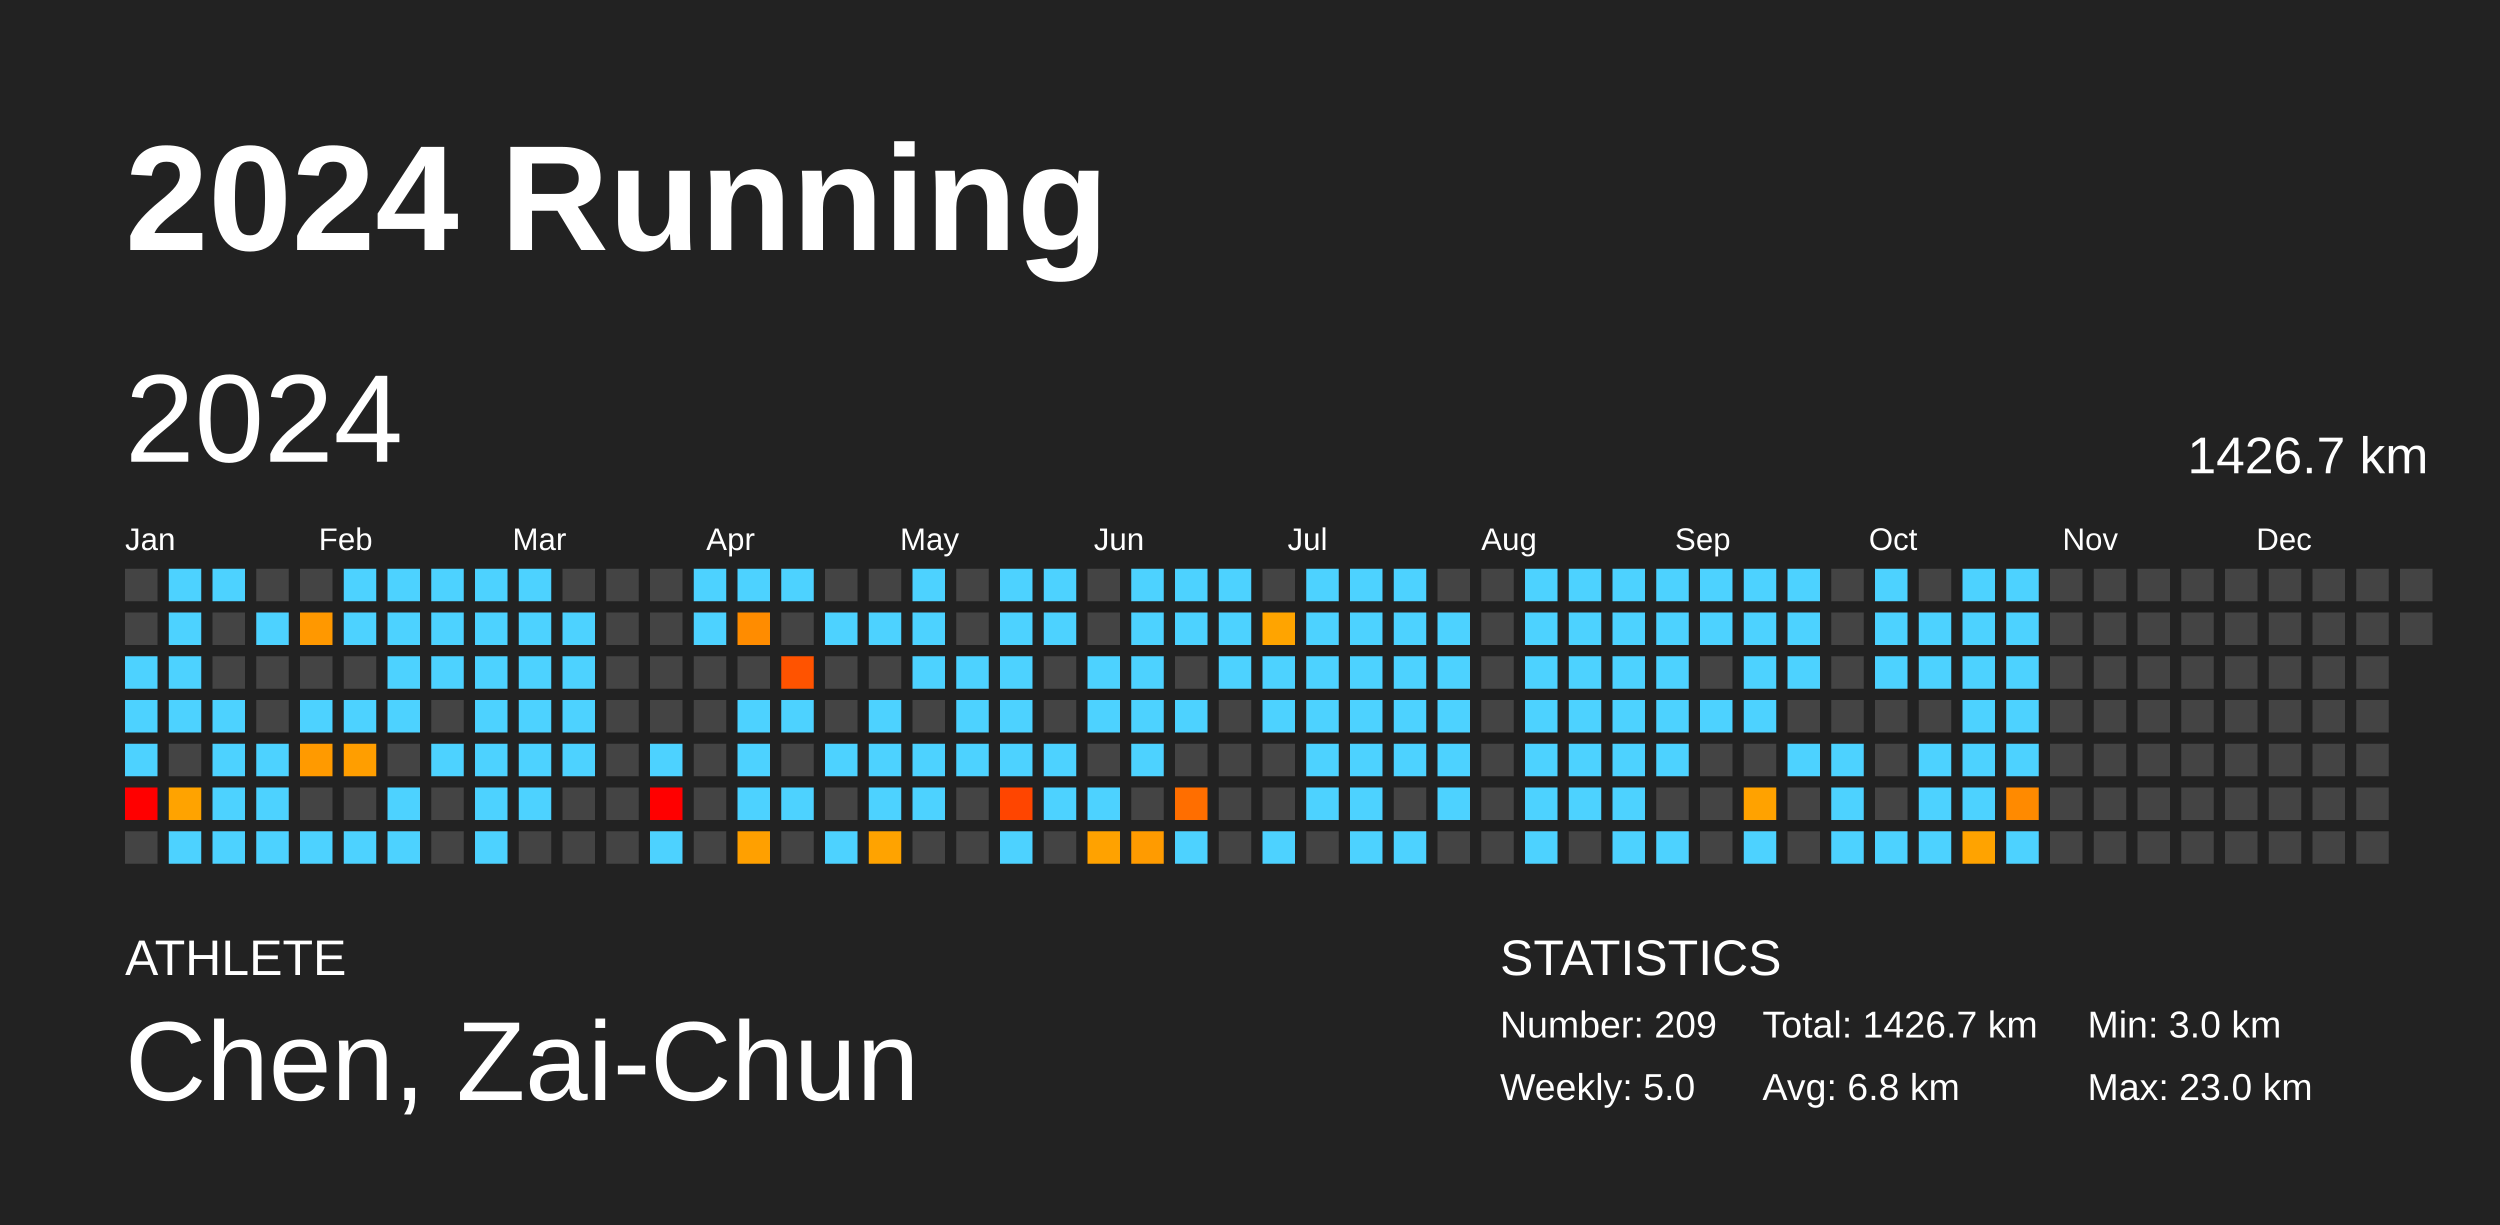
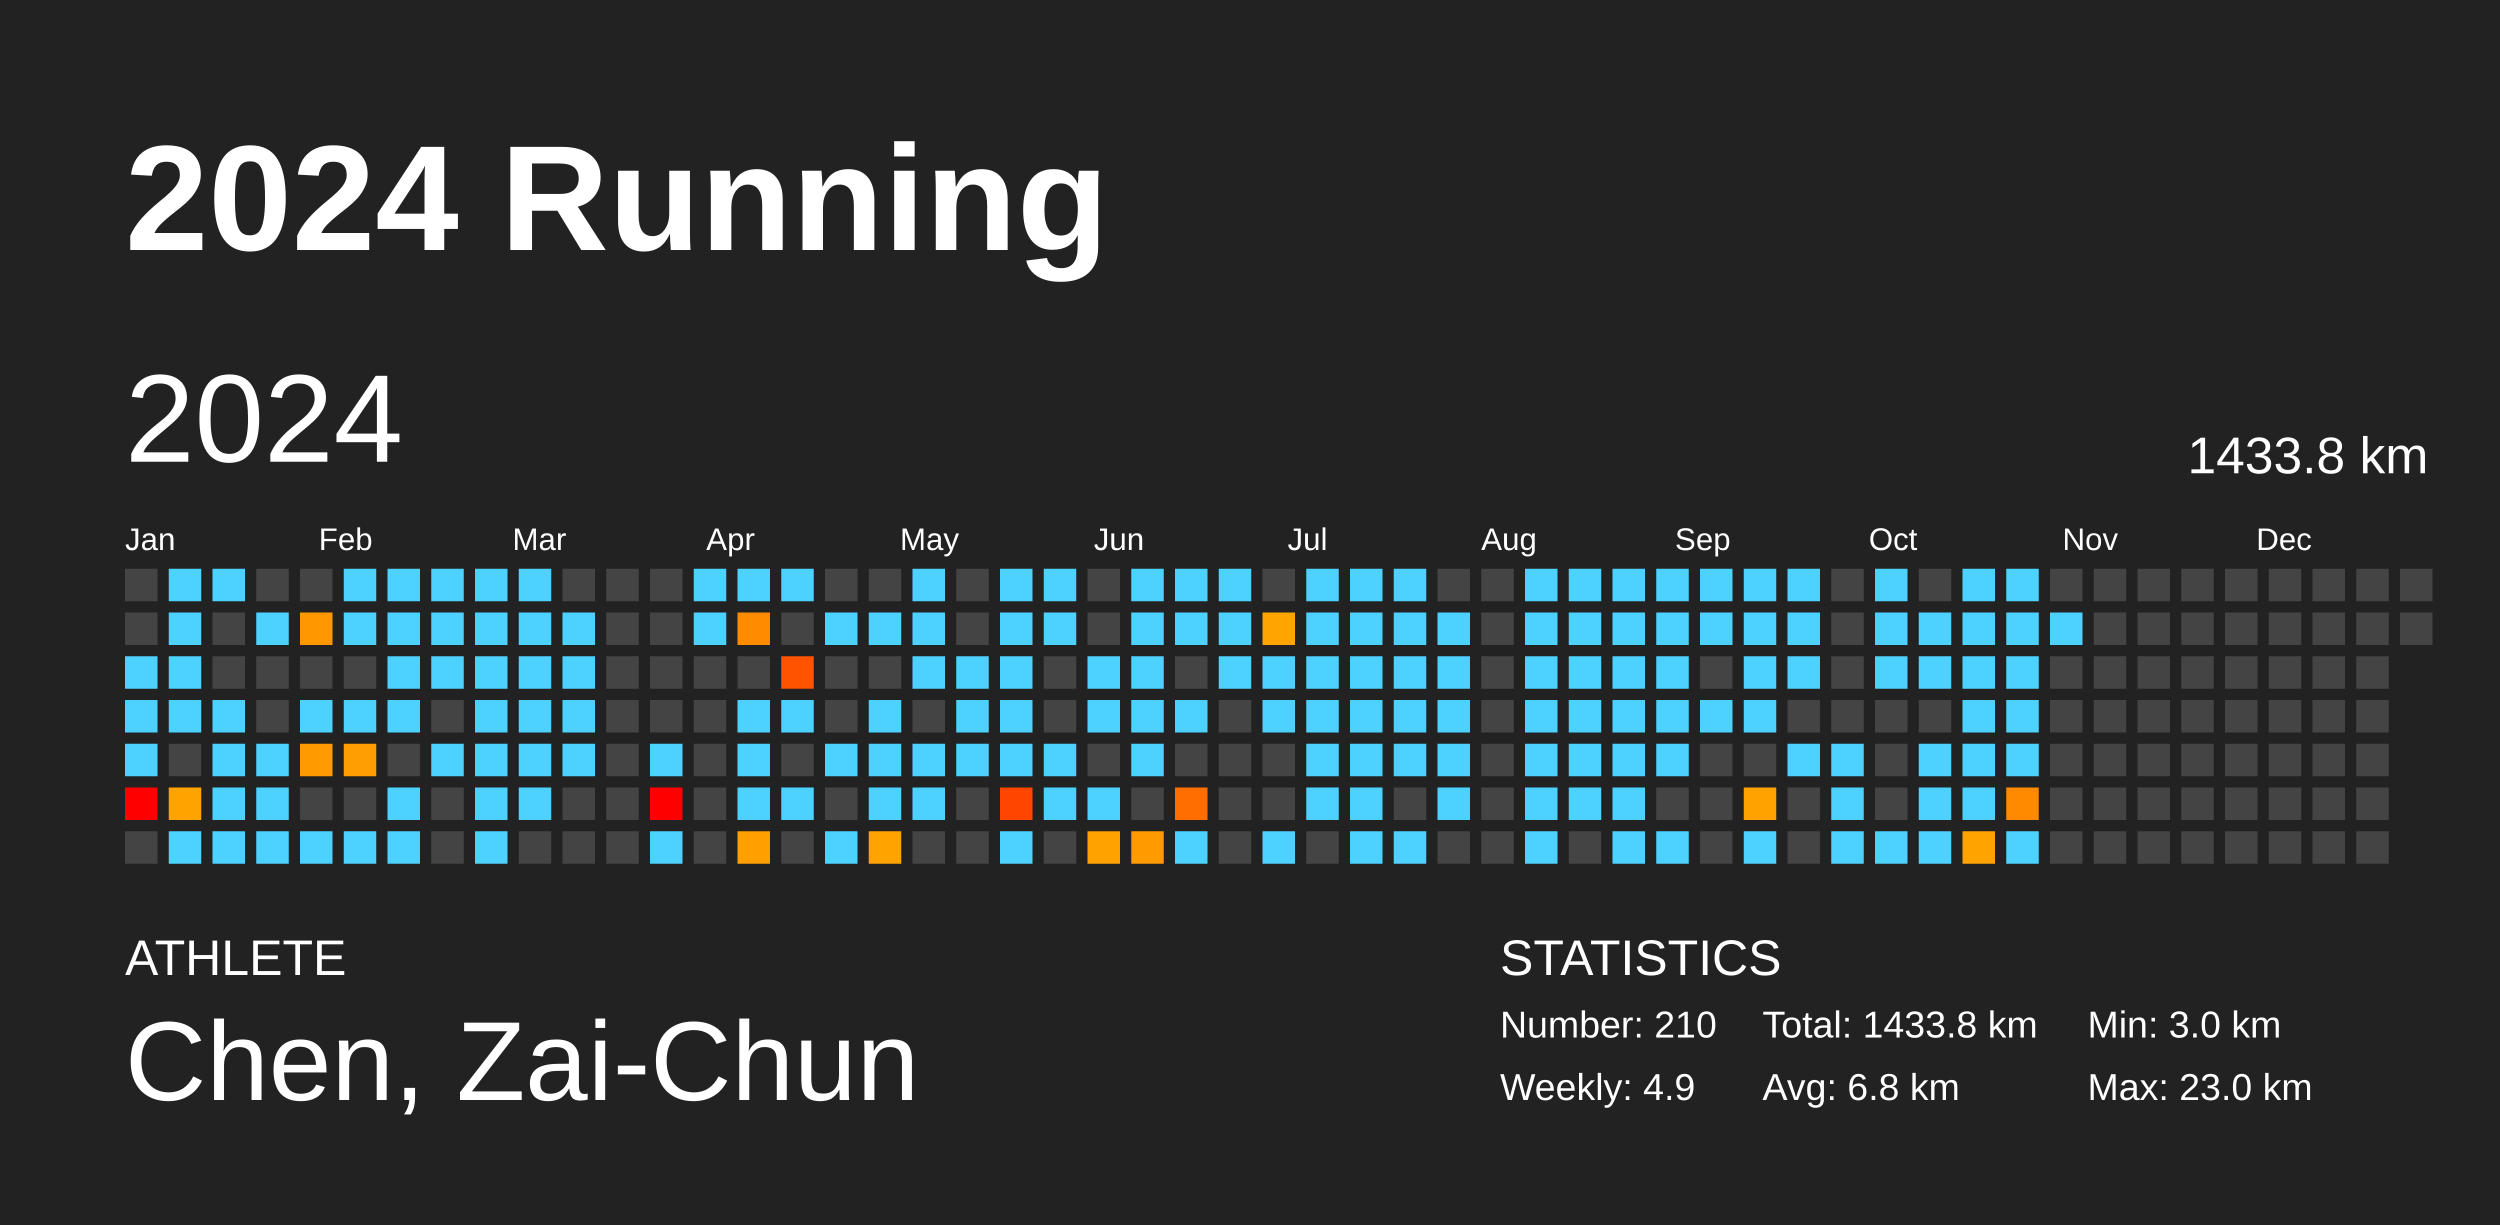
<svg xmlns="http://www.w3.org/2000/svg" baseProfile="full" height="98mm" version="1.1" viewBox="0,0,200,98" width="200mm">
  <defs />
  <rect fill="#222222" height="98" width="200" x="0" y="0" />
  <text fill="#FFFFFF" style="font-size:12px; font-family:Arial; font-weight:bold;" x="10" y="20">2024 Running</text>
  <text fill="#FFFFFF" style="font-size:4px; font-family:Arial" x="10" y="78">ATHLETE</text>
  <text fill="#FFFFFF" style="font-size:9px; font-family:Arial" x="10" y="88">Chen, Zai-Chun</text>
  <text fill="#FFFFFF" style="font-size:4px; font-family:Arial" x="120" y="78">STATISTICS</text>
-   <text fill="#FFFFFF" style="font-size:3px; font-family:Arial" x="120" y="83">Number: 209</text>
-   <text fill="#FFFFFF" style="font-size:3px; font-family:Arial" x="120" y="88">Weekly: 5.0</text>
-   <text fill="#FFFFFF" style="font-size:3px; font-family:Arial" x="141" y="83">Total: 1426.7 km</text>
+   <text fill="#FFFFFF" style="font-size:3px; font-family:Arial" x="120" y="83">Number: 210</text>
+   <text fill="#FFFFFF" style="font-size:3px; font-family:Arial" x="120" y="88">Weekly: 4.9</text>
+   <text fill="#FFFFFF" style="font-size:3px; font-family:Arial" x="141" y="83">Total: 1433.8 km</text>
  <text fill="#FFFFFF" style="font-size:3px; font-family:Arial" x="141" y="88">Avg: 6.8 km</text>
  <text fill="#FFFFFF" style="font-size:3px; font-family:Arial" x="167" y="83">Min: 3.0 km</text>
  <text fill="#FFFFFF" style="font-size:3px; font-family:Arial" x="167" y="88">Max: 23.0 km</text>
  <text dominant-baseline="hanging" fill="#FFFFFF" style="font-size:10.0px; font-family:Arial;" x="10" y="30">2024</text>
-   <text dominant-baseline="hanging" fill="#FFFFFF" style="font-size:4.125px; font-family:Arial;" x="175" y="35">1426.7 km</text>
+   <text dominant-baseline="hanging" fill="#FFFFFF" style="font-size:4.125px; font-family:Arial;" x="175" y="35">1433.8 km</text>
  <text fill="#FFFFFF" style="font-size:2.5px; font-family:Arial" x="10.0" y="44">Jan</text>
  <text fill="#FFFFFF" style="font-size:2.5px; font-family:Arial" x="25.5" y="44">Feb</text>
  <text fill="#FFFFFF" style="font-size:2.5px; font-family:Arial" x="41.0" y="44">Mar</text>
  <text fill="#FFFFFF" style="font-size:2.5px; font-family:Arial" x="56.5" y="44">Apr</text>
  <text fill="#FFFFFF" style="font-size:2.5px; font-family:Arial" x="72.0" y="44">May</text>
  <text fill="#FFFFFF" style="font-size:2.5px; font-family:Arial" x="87.5" y="44">Jun</text>
  <text fill="#FFFFFF" style="font-size:2.5px; font-family:Arial" x="103.0" y="44">Jul</text>
  <text fill="#FFFFFF" style="font-size:2.5px; font-family:Arial" x="118.5" y="44">Aug</text>
  <text fill="#FFFFFF" style="font-size:2.5px; font-family:Arial" x="134.0" y="44">Sep</text>
  <text fill="#FFFFFF" style="font-size:2.5px; font-family:Arial" x="149.5" y="44">Oct</text>
  <text fill="#FFFFFF" style="font-size:2.5px; font-family:Arial" x="165.0" y="44">Nov</text>
  <text fill="#FFFFFF" style="font-size:2.5px; font-family:Arial" x="180.5" y="44">Dec</text>
  <rect fill="#444444" height="2.6" width="2.6" x="10.0" y="45.5" />
  <rect fill="#444444" height="2.6" width="2.6" x="10.0" y="49.0" />
  <rect fill="#4dd2ff" height="2.6" width="2.6" x="10.0" y="52.5" />
  <rect fill="#4dd2ff" height="2.6" width="2.6" x="10.0" y="56.0" />
  <rect fill="#4dd2ff" height="2.6" width="2.6" x="10.0" y="59.5" />
  <rect fill="red" height="2.6" width="2.6" x="10.0" y="63.0" />
  <rect fill="#444444" height="2.6" width="2.6" x="10.0" y="66.5" />
  <rect fill="#4dd2ff" height="2.6" width="2.6" x="13.5" y="45.5" />
  <rect fill="#4dd2ff" height="2.6" width="2.6" x="13.5" y="49.0" />
  <rect fill="#4dd2ff" height="2.6" width="2.6" x="13.5" y="52.5" />
  <rect fill="#4dd2ff" height="2.6" width="2.6" x="13.5" y="56.0" />
  <rect fill="#444444" height="2.6" width="2.6" x="13.5" y="59.5" />
  <rect fill="#ffa300" height="2.6" width="2.6" x="13.5" y="63.0" />
  <rect fill="#4dd2ff" height="2.6" width="2.6" x="13.5" y="66.5" />
  <rect fill="#4dd2ff" height="2.6" width="2.6" x="17.0" y="45.5" />
  <rect fill="#444444" height="2.6" width="2.6" x="17.0" y="49.0" />
  <rect fill="#444444" height="2.6" width="2.6" x="17.0" y="52.5" />
  <rect fill="#4dd2ff" height="2.6" width="2.6" x="17.0" y="56.0" />
  <rect fill="#4dd2ff" height="2.6" width="2.6" x="17.0" y="59.5" />
  <rect fill="#4dd2ff" height="2.6" width="2.6" x="17.0" y="63.0" />
  <rect fill="#4dd2ff" height="2.6" width="2.6" x="17.0" y="66.5" />
  <rect fill="#444444" height="2.6" width="2.6" x="20.5" y="45.5" />
  <rect fill="#4dd2ff" height="2.6" width="2.6" x="20.5" y="49.0" />
  <rect fill="#444444" height="2.6" width="2.6" x="20.5" y="52.5" />
  <rect fill="#444444" height="2.6" width="2.6" x="20.5" y="56.0" />
  <rect fill="#4dd2ff" height="2.6" width="2.6" x="20.5" y="59.5" />
  <rect fill="#4dd2ff" height="2.6" width="2.6" x="20.5" y="63.0" />
  <rect fill="#4dd2ff" height="2.6" width="2.6" x="20.5" y="66.5" />
  <rect fill="#444444" height="2.6" width="2.6" x="24.0" y="45.5" />
  <rect fill="#ff9800" height="2.6" width="2.6" x="24.0" y="49.0" />
  <rect fill="#444444" height="2.6" width="2.6" x="24.0" y="52.5" />
  <rect fill="#4dd2ff" height="2.6" width="2.6" x="24.0" y="56.0" />
  <rect fill="#ff9a00" height="2.6" width="2.6" x="24.0" y="59.5" />
  <rect fill="#444444" height="2.6" width="2.6" x="24.0" y="63.0" />
  <rect fill="#4dd2ff" height="2.6" width="2.6" x="24.0" y="66.5" />
  <rect fill="#4dd2ff" height="2.6" width="2.6" x="27.5" y="45.5" />
  <rect fill="#4dd2ff" height="2.6" width="2.6" x="27.5" y="49.0" />
  <rect fill="#444444" height="2.6" width="2.6" x="27.5" y="52.5" />
  <rect fill="#4dd2ff" height="2.6" width="2.6" x="27.5" y="56.0" />
  <rect fill="#ff9e00" height="2.6" width="2.6" x="27.5" y="59.5" />
  <rect fill="#444444" height="2.6" width="2.6" x="27.5" y="63.0" />
  <rect fill="#4dd2ff" height="2.6" width="2.6" x="27.5" y="66.5" />
  <rect fill="#4dd2ff" height="2.6" width="2.6" x="31.0" y="45.5" />
  <rect fill="#4dd2ff" height="2.6" width="2.6" x="31.0" y="49.0" />
  <rect fill="#4dd2ff" height="2.6" width="2.6" x="31.0" y="52.5" />
  <rect fill="#4dd2ff" height="2.6" width="2.6" x="31.0" y="56.0" />
  <rect fill="#444444" height="2.6" width="2.6" x="31.0" y="59.5" />
  <rect fill="#4dd2ff" height="2.6" width="2.6" x="31.0" y="63.0" />
  <rect fill="#4dd2ff" height="2.6" width="2.6" x="31.0" y="66.5" />
  <rect fill="#4dd2ff" height="2.6" width="2.6" x="34.5" y="45.5" />
  <rect fill="#4dd2ff" height="2.6" width="2.6" x="34.5" y="49.0" />
  <rect fill="#4dd2ff" height="2.6" width="2.6" x="34.5" y="52.5" />
  <rect fill="#444444" height="2.6" width="2.6" x="34.5" y="56.0" />
  <rect fill="#4dd2ff" height="2.6" width="2.6" x="34.5" y="59.5" />
  <rect fill="#444444" height="2.6" width="2.6" x="34.5" y="63.0" />
  <rect fill="#444444" height="2.6" width="2.6" x="34.5" y="66.5" />
  <rect fill="#4dd2ff" height="2.6" width="2.6" x="38.0" y="45.5" />
  <rect fill="#4dd2ff" height="2.6" width="2.6" x="38.0" y="49.0" />
  <rect fill="#4dd2ff" height="2.6" width="2.6" x="38.0" y="52.5" />
  <rect fill="#4dd2ff" height="2.6" width="2.6" x="38.0" y="56.0" />
  <rect fill="#4dd2ff" height="2.6" width="2.6" x="38.0" y="59.5" />
  <rect fill="#4dd2ff" height="2.6" width="2.6" x="38.0" y="63.0" />
  <rect fill="#4dd2ff" height="2.6" width="2.6" x="38.0" y="66.5" />
  <rect fill="#4dd2ff" height="2.6" width="2.6" x="41.5" y="45.5" />
  <rect fill="#4dd2ff" height="2.6" width="2.6" x="41.5" y="49.0" />
  <rect fill="#4dd2ff" height="2.6" width="2.6" x="41.5" y="52.5" />
  <rect fill="#4dd2ff" height="2.6" width="2.6" x="41.5" y="56.0" />
  <rect fill="#4dd2ff" height="2.6" width="2.6" x="41.5" y="59.5" />
  <rect fill="#4dd2ff" height="2.6" width="2.6" x="41.5" y="63.0" />
  <rect fill="#444444" height="2.6" width="2.6" x="41.5" y="66.5" />
  <rect fill="#444444" height="2.6" width="2.6" x="45.0" y="45.5" />
  <rect fill="#4dd2ff" height="2.6" width="2.6" x="45.0" y="49.0" />
  <rect fill="#4dd2ff" height="2.6" width="2.6" x="45.0" y="52.5" />
  <rect fill="#4dd2ff" height="2.6" width="2.6" x="45.0" y="56.0" />
  <rect fill="#4dd2ff" height="2.6" width="2.6" x="45.0" y="59.5" />
  <rect fill="#444444" height="2.6" width="2.6" x="45.0" y="63.0" />
  <rect fill="#444444" height="2.6" width="2.6" x="45.0" y="66.5" />
  <rect fill="#444444" height="2.6" width="2.6" x="48.5" y="45.5" />
  <rect fill="#444444" height="2.6" width="2.6" x="48.5" y="49.0" />
  <rect fill="#444444" height="2.6" width="2.6" x="48.5" y="52.5" />
  <rect fill="#444444" height="2.6" width="2.6" x="48.5" y="56.0" />
  <rect fill="#444444" height="2.6" width="2.6" x="48.5" y="59.5" />
  <rect fill="#444444" height="2.6" width="2.6" x="48.5" y="63.0" />
  <rect fill="#444444" height="2.6" width="2.6" x="48.5" y="66.5" />
  <rect fill="#444444" height="2.6" width="2.6" x="52.0" y="45.5" />
  <rect fill="#444444" height="2.6" width="2.6" x="52.0" y="49.0" />
  <rect fill="#444444" height="2.6" width="2.6" x="52.0" y="52.5" />
  <rect fill="#444444" height="2.6" width="2.6" x="52.0" y="56.0" />
  <rect fill="#4dd2ff" height="2.6" width="2.6" x="52.0" y="59.5" />
  <rect fill="red" height="2.6" width="2.6" x="52.0" y="63.0" />
  <rect fill="#4dd2ff" height="2.6" width="2.6" x="52.0" y="66.5" />
  <rect fill="#4dd2ff" height="2.6" width="2.6" x="55.5" y="45.5" />
  <rect fill="#4dd2ff" height="2.6" width="2.6" x="55.5" y="49.0" />
  <rect fill="#444444" height="2.6" width="2.6" x="55.5" y="52.5" />
  <rect fill="#444444" height="2.6" width="2.6" x="55.5" y="56.0" />
  <rect fill="#444444" height="2.6" width="2.6" x="55.5" y="59.5" />
  <rect fill="#444444" height="2.6" width="2.6" x="55.5" y="63.0" />
  <rect fill="#444444" height="2.6" width="2.6" x="55.5" y="66.5" />
  <rect fill="#4dd2ff" height="2.6" width="2.6" x="59.0" y="45.5" />
  <rect fill="#ff8c00" height="2.6" width="2.6" x="59.0" y="49.0" />
  <rect fill="#444444" height="2.6" width="2.6" x="59.0" y="52.5" />
  <rect fill="#4dd2ff" height="2.6" width="2.6" x="59.0" y="56.0" />
  <rect fill="#4dd2ff" height="2.6" width="2.6" x="59.0" y="59.5" />
  <rect fill="#4dd2ff" height="2.6" width="2.6" x="59.0" y="63.0" />
  <rect fill="#ffa000" height="2.6" width="2.6" x="59.0" y="66.5" />
  <rect fill="#4dd2ff" height="2.6" width="2.6" x="62.5" y="45.5" />
  <rect fill="#444444" height="2.6" width="2.6" x="62.5" y="49.0" />
  <rect fill="#ff5300" height="2.6" width="2.6" x="62.5" y="52.5" />
  <rect fill="#4dd2ff" height="2.6" width="2.6" x="62.5" y="56.0" />
  <rect fill="#444444" height="2.6" width="2.6" x="62.5" y="59.5" />
  <rect fill="#4dd2ff" height="2.6" width="2.6" x="62.5" y="63.0" />
  <rect fill="#444444" height="2.6" width="2.6" x="62.5" y="66.5" />
  <rect fill="#444444" height="2.6" width="2.6" x="66.0" y="45.5" />
  <rect fill="#4dd2ff" height="2.6" width="2.6" x="66.0" y="49.0" />
  <rect fill="#444444" height="2.6" width="2.6" x="66.0" y="52.5" />
  <rect fill="#444444" height="2.6" width="2.6" x="66.0" y="56.0" />
  <rect fill="#4dd2ff" height="2.6" width="2.6" x="66.0" y="59.5" />
  <rect fill="#444444" height="2.6" width="2.6" x="66.0" y="63.0" />
  <rect fill="#4dd2ff" height="2.6" width="2.6" x="66.0" y="66.5" />
  <rect fill="#444444" height="2.6" width="2.6" x="69.5" y="45.5" />
  <rect fill="#4dd2ff" height="2.6" width="2.6" x="69.5" y="49.0" />
  <rect fill="#444444" height="2.6" width="2.6" x="69.5" y="52.5" />
  <rect fill="#4dd2ff" height="2.6" width="2.6" x="69.5" y="56.0" />
  <rect fill="#4dd2ff" height="2.6" width="2.6" x="69.5" y="59.5" />
  <rect fill="#4dd2ff" height="2.6" width="2.6" x="69.5" y="63.0" />
  <rect fill="#ffa300" height="2.6" width="2.6" x="69.5" y="66.5" />
  <rect fill="#4dd2ff" height="2.6" width="2.6" x="73.0" y="45.5" />
  <rect fill="#4dd2ff" height="2.6" width="2.6" x="73.0" y="49.0" />
  <rect fill="#4dd2ff" height="2.6" width="2.6" x="73.0" y="52.5" />
  <rect fill="#444444" height="2.6" width="2.6" x="73.0" y="56.0" />
  <rect fill="#4dd2ff" height="2.6" width="2.6" x="73.0" y="59.5" />
  <rect fill="#4dd2ff" height="2.6" width="2.6" x="73.0" y="63.0" />
  <rect fill="#444444" height="2.6" width="2.6" x="73.0" y="66.5" />
  <rect fill="#444444" height="2.6" width="2.6" x="76.5" y="45.5" />
  <rect fill="#444444" height="2.6" width="2.6" x="76.5" y="49.0" />
  <rect fill="#4dd2ff" height="2.6" width="2.6" x="76.5" y="52.5" />
  <rect fill="#4dd2ff" height="2.6" width="2.6" x="76.5" y="56.0" />
  <rect fill="#4dd2ff" height="2.6" width="2.6" x="76.5" y="59.5" />
  <rect fill="#444444" height="2.6" width="2.6" x="76.5" y="63.0" />
  <rect fill="#444444" height="2.6" width="2.6" x="76.5" y="66.5" />
  <rect fill="#4dd2ff" height="2.6" width="2.6" x="80.0" y="45.5" />
  <rect fill="#4dd2ff" height="2.6" width="2.6" x="80.0" y="49.0" />
  <rect fill="#4dd2ff" height="2.6" width="2.6" x="80.0" y="52.5" />
  <rect fill="#4dd2ff" height="2.6" width="2.6" x="80.0" y="56.0" />
  <rect fill="#4dd2ff" height="2.6" width="2.6" x="80.0" y="59.5" />
  <rect fill="#ff4500" height="2.6" width="2.6" x="80.0" y="63.0" />
  <rect fill="#4dd2ff" height="2.6" width="2.6" x="80.0" y="66.5" />
  <rect fill="#4dd2ff" height="2.6" width="2.6" x="83.5" y="45.5" />
  <rect fill="#4dd2ff" height="2.6" width="2.6" x="83.5" y="49.0" />
  <rect fill="#444444" height="2.6" width="2.6" x="83.5" y="52.5" />
  <rect fill="#444444" height="2.6" width="2.6" x="83.5" y="56.0" />
  <rect fill="#4dd2ff" height="2.6" width="2.6" x="83.5" y="59.5" />
  <rect fill="#4dd2ff" height="2.6" width="2.6" x="83.5" y="63.0" />
  <rect fill="#444444" height="2.6" width="2.6" x="83.5" y="66.5" />
  <rect fill="#444444" height="2.6" width="2.6" x="87.0" y="45.5" />
  <rect fill="#444444" height="2.6" width="2.6" x="87.0" y="49.0" />
  <rect fill="#4dd2ff" height="2.6" width="2.6" x="87.0" y="52.5" />
  <rect fill="#4dd2ff" height="2.6" width="2.6" x="87.0" y="56.0" />
  <rect fill="#444444" height="2.6" width="2.6" x="87.0" y="59.5" />
  <rect fill="#4dd2ff" height="2.6" width="2.6" x="87.0" y="63.0" />
  <rect fill="#ffa200" height="2.6" width="2.6" x="87.0" y="66.5" />
  <rect fill="#4dd2ff" height="2.6" width="2.6" x="90.5" y="45.5" />
  <rect fill="#4dd2ff" height="2.6" width="2.6" x="90.5" y="49.0" />
  <rect fill="#4dd2ff" height="2.6" width="2.6" x="90.5" y="52.5" />
  <rect fill="#4dd2ff" height="2.6" width="2.6" x="90.5" y="56.0" />
  <rect fill="#4dd2ff" height="2.6" width="2.6" x="90.5" y="59.5" />
  <rect fill="#444444" height="2.6" width="2.6" x="90.5" y="63.0" />
  <rect fill="#ff9b00" height="2.6" width="2.6" x="90.5" y="66.5" />
  <rect fill="#4dd2ff" height="2.6" width="2.6" x="94.0" y="45.5" />
  <rect fill="#4dd2ff" height="2.6" width="2.6" x="94.0" y="49.0" />
  <rect fill="#444444" height="2.6" width="2.6" x="94.0" y="52.5" />
  <rect fill="#4dd2ff" height="2.6" width="2.6" x="94.0" y="56.0" />
  <rect fill="#444444" height="2.6" width="2.6" x="94.0" y="59.5" />
  <rect fill="#ff6e00" height="2.6" width="2.6" x="94.0" y="63.0" />
  <rect fill="#4dd2ff" height="2.6" width="2.6" x="94.0" y="66.5" />
  <rect fill="#4dd2ff" height="2.6" width="2.6" x="97.5" y="45.5" />
  <rect fill="#4dd2ff" height="2.6" width="2.6" x="97.5" y="49.0" />
  <rect fill="#4dd2ff" height="2.6" width="2.6" x="97.5" y="52.5" />
  <rect fill="#444444" height="2.6" width="2.6" x="97.5" y="56.0" />
  <rect fill="#444444" height="2.6" width="2.6" x="97.5" y="59.5" />
  <rect fill="#444444" height="2.6" width="2.6" x="97.5" y="63.0" />
  <rect fill="#444444" height="2.6" width="2.6" x="97.5" y="66.5" />
  <rect fill="#444444" height="2.6" width="2.6" x="101.0" y="45.5" />
  <rect fill="#ffa400" height="2.6" width="2.6" x="101.0" y="49.0" />
  <rect fill="#4dd2ff" height="2.6" width="2.6" x="101.0" y="52.5" />
  <rect fill="#4dd2ff" height="2.6" width="2.6" x="101.0" y="56.0" />
  <rect fill="#444444" height="2.6" width="2.6" x="101.0" y="59.5" />
  <rect fill="#444444" height="2.6" width="2.6" x="101.0" y="63.0" />
  <rect fill="#4dd2ff" height="2.6" width="2.6" x="101.0" y="66.5" />
  <rect fill="#4dd2ff" height="2.6" width="2.6" x="104.5" y="45.5" />
  <rect fill="#4dd2ff" height="2.6" width="2.6" x="104.5" y="49.0" />
  <rect fill="#4dd2ff" height="2.6" width="2.6" x="104.5" y="52.5" />
  <rect fill="#4dd2ff" height="2.6" width="2.6" x="104.5" y="56.0" />
  <rect fill="#4dd2ff" height="2.6" width="2.6" x="104.5" y="59.5" />
  <rect fill="#4dd2ff" height="2.6" width="2.6" x="104.5" y="63.0" />
  <rect fill="#444444" height="2.6" width="2.6" x="104.5" y="66.5" />
  <rect fill="#4dd2ff" height="2.6" width="2.6" x="108.0" y="45.5" />
  <rect fill="#4dd2ff" height="2.6" width="2.6" x="108.0" y="49.0" />
  <rect fill="#4dd2ff" height="2.6" width="2.6" x="108.0" y="52.5" />
  <rect fill="#4dd2ff" height="2.6" width="2.6" x="108.0" y="56.0" />
  <rect fill="#4dd2ff" height="2.6" width="2.6" x="108.0" y="59.5" />
  <rect fill="#4dd2ff" height="2.6" width="2.6" x="108.0" y="63.0" />
  <rect fill="#4dd2ff" height="2.6" width="2.6" x="108.0" y="66.5" />
  <rect fill="#4dd2ff" height="2.6" width="2.6" x="111.5" y="45.5" />
  <rect fill="#4dd2ff" height="2.6" width="2.6" x="111.5" y="49.0" />
  <rect fill="#4dd2ff" height="2.6" width="2.6" x="111.5" y="52.5" />
  <rect fill="#4dd2ff" height="2.6" width="2.6" x="111.5" y="56.0" />
  <rect fill="#4dd2ff" height="2.6" width="2.6" x="111.5" y="59.5" />
  <rect fill="#444444" height="2.6" width="2.6" x="111.5" y="63.0" />
  <rect fill="#4dd2ff" height="2.6" width="2.6" x="111.5" y="66.5" />
  <rect fill="#444444" height="2.6" width="2.6" x="115.0" y="45.5" />
  <rect fill="#4dd2ff" height="2.6" width="2.6" x="115.0" y="49.0" />
  <rect fill="#4dd2ff" height="2.6" width="2.6" x="115.0" y="52.5" />
  <rect fill="#4dd2ff" height="2.6" width="2.6" x="115.0" y="56.0" />
  <rect fill="#4dd2ff" height="2.6" width="2.6" x="115.0" y="59.5" />
  <rect fill="#4dd2ff" height="2.6" width="2.6" x="115.0" y="63.0" />
  <rect fill="#444444" height="2.6" width="2.6" x="115.0" y="66.5" />
  <rect fill="#444444" height="2.6" width="2.6" x="118.5" y="45.5" />
  <rect fill="#444444" height="2.6" width="2.6" x="118.5" y="49.0" />
  <rect fill="#444444" height="2.6" width="2.6" x="118.5" y="52.5" />
  <rect fill="#444444" height="2.6" width="2.6" x="118.5" y="56.0" />
  <rect fill="#444444" height="2.6" width="2.6" x="118.5" y="59.5" />
  <rect fill="#444444" height="2.6" width="2.6" x="118.5" y="63.0" />
  <rect fill="#444444" height="2.6" width="2.6" x="118.5" y="66.5" />
  <rect fill="#4dd2ff" height="2.6" width="2.6" x="122.0" y="45.5" />
  <rect fill="#4dd2ff" height="2.6" width="2.6" x="122.0" y="49.0" />
  <rect fill="#4dd2ff" height="2.6" width="2.6" x="122.0" y="52.5" />
  <rect fill="#4dd2ff" height="2.6" width="2.6" x="122.0" y="56.0" />
  <rect fill="#4dd2ff" height="2.6" width="2.6" x="122.0" y="59.5" />
  <rect fill="#4dd2ff" height="2.6" width="2.6" x="122.0" y="63.0" />
  <rect fill="#4dd2ff" height="2.6" width="2.6" x="122.0" y="66.5" />
  <rect fill="#4dd2ff" height="2.6" width="2.6" x="125.5" y="45.5" />
  <rect fill="#4dd2ff" height="2.6" width="2.6" x="125.5" y="49.0" />
  <rect fill="#4dd2ff" height="2.6" width="2.6" x="125.5" y="52.5" />
  <rect fill="#4dd2ff" height="2.6" width="2.6" x="125.5" y="56.0" />
  <rect fill="#4dd2ff" height="2.6" width="2.6" x="125.5" y="59.5" />
  <rect fill="#4dd2ff" height="2.6" width="2.6" x="125.5" y="63.0" />
  <rect fill="#444444" height="2.6" width="2.6" x="125.5" y="66.5" />
  <rect fill="#4dd2ff" height="2.6" width="2.6" x="129.0" y="45.5" />
  <rect fill="#4dd2ff" height="2.6" width="2.6" x="129.0" y="49.0" />
  <rect fill="#4dd2ff" height="2.6" width="2.6" x="129.0" y="52.5" />
  <rect fill="#4dd2ff" height="2.6" width="2.6" x="129.0" y="56.0" />
  <rect fill="#4dd2ff" height="2.6" width="2.6" x="129.0" y="59.5" />
  <rect fill="#4dd2ff" height="2.6" width="2.6" x="129.0" y="63.0" />
  <rect fill="#4dd2ff" height="2.6" width="2.6" x="129.0" y="66.5" />
  <rect fill="#4dd2ff" height="2.6" width="2.6" x="132.5" y="45.5" />
  <rect fill="#4dd2ff" height="2.6" width="2.6" x="132.5" y="49.0" />
  <rect fill="#4dd2ff" height="2.6" width="2.6" x="132.5" y="52.5" />
  <rect fill="#4dd2ff" height="2.6" width="2.6" x="132.5" y="56.0" />
  <rect fill="#4dd2ff" height="2.6" width="2.6" x="132.5" y="59.5" />
  <rect fill="#444444" height="2.6" width="2.6" x="132.5" y="63.0" />
  <rect fill="#4dd2ff" height="2.6" width="2.6" x="132.5" y="66.5" />
  <rect fill="#4dd2ff" height="2.6" width="2.6" x="136.0" y="45.5" />
  <rect fill="#4dd2ff" height="2.6" width="2.6" x="136.0" y="49.0" />
  <rect fill="#444444" height="2.6" width="2.6" x="136.0" y="52.5" />
  <rect fill="#4dd2ff" height="2.6" width="2.6" x="136.0" y="56.0" />
  <rect fill="#444444" height="2.6" width="2.6" x="136.0" y="59.5" />
  <rect fill="#444444" height="2.6" width="2.6" x="136.0" y="63.0" />
  <rect fill="#444444" height="2.6" width="2.6" x="136.0" y="66.5" />
  <rect fill="#4dd2ff" height="2.6" width="2.6" x="139.5" y="45.5" />
  <rect fill="#4dd2ff" height="2.6" width="2.6" x="139.5" y="49.0" />
  <rect fill="#4dd2ff" height="2.6" width="2.6" x="139.5" y="52.5" />
  <rect fill="#4dd2ff" height="2.6" width="2.6" x="139.5" y="56.0" />
  <rect fill="#444444" height="2.6" width="2.6" x="139.5" y="59.5" />
  <rect fill="#ffa200" height="2.6" width="2.6" x="139.5" y="63.0" />
  <rect fill="#4dd2ff" height="2.6" width="2.6" x="139.5" y="66.5" />
  <rect fill="#4dd2ff" height="2.6" width="2.6" x="143.0" y="45.5" />
  <rect fill="#4dd2ff" height="2.6" width="2.6" x="143.0" y="49.0" />
  <rect fill="#4dd2ff" height="2.6" width="2.6" x="143.0" y="52.5" />
  <rect fill="#444444" height="2.6" width="2.6" x="143.0" y="56.0" />
  <rect fill="#4dd2ff" height="2.6" width="2.6" x="143.0" y="59.5" />
  <rect fill="#444444" height="2.6" width="2.6" x="143.0" y="63.0" />
  <rect fill="#444444" height="2.6" width="2.6" x="143.0" y="66.5" />
  <rect fill="#444444" height="2.6" width="2.6" x="146.5" y="45.5" />
  <rect fill="#444444" height="2.6" width="2.6" x="146.5" y="49.0" />
  <rect fill="#444444" height="2.6" width="2.6" x="146.5" y="52.5" />
  <rect fill="#444444" height="2.6" width="2.6" x="146.5" y="56.0" />
  <rect fill="#4dd2ff" height="2.6" width="2.6" x="146.5" y="59.5" />
  <rect fill="#4dd2ff" height="2.6" width="2.6" x="146.5" y="63.0" />
  <rect fill="#4dd2ff" height="2.6" width="2.6" x="146.5" y="66.5" />
  <rect fill="#4dd2ff" height="2.6" width="2.6" x="150.0" y="45.5" />
  <rect fill="#4dd2ff" height="2.6" width="2.6" x="150.0" y="49.0" />
  <rect fill="#4dd2ff" height="2.6" width="2.6" x="150.0" y="52.5" />
  <rect fill="#444444" height="2.6" width="2.6" x="150.0" y="56.0" />
  <rect fill="#444444" height="2.6" width="2.6" x="150.0" y="59.5" />
  <rect fill="#444444" height="2.6" width="2.6" x="150.0" y="63.0" />
  <rect fill="#4dd2ff" height="2.6" width="2.6" x="150.0" y="66.5" />
  <rect fill="#444444" height="2.6" width="2.6" x="153.5" y="45.5" />
  <rect fill="#4dd2ff" height="2.6" width="2.6" x="153.5" y="49.0" />
  <rect fill="#4dd2ff" height="2.6" width="2.6" x="153.5" y="52.5" />
  <rect fill="#444444" height="2.6" width="2.6" x="153.5" y="56.0" />
  <rect fill="#4dd2ff" height="2.6" width="2.6" x="153.5" y="59.5" />
  <rect fill="#4dd2ff" height="2.6" width="2.6" x="153.5" y="63.0" />
  <rect fill="#4dd2ff" height="2.6" width="2.6" x="153.5" y="66.5" />
  <rect fill="#4dd2ff" height="2.6" width="2.6" x="157.0" y="45.5" />
  <rect fill="#4dd2ff" height="2.6" width="2.6" x="157.0" y="49.0" />
  <rect fill="#4dd2ff" height="2.6" width="2.6" x="157.0" y="52.5" />
  <rect fill="#4dd2ff" height="2.6" width="2.6" x="157.0" y="56.0" />
  <rect fill="#4dd2ff" height="2.6" width="2.6" x="157.0" y="59.5" />
  <rect fill="#4dd2ff" height="2.6" width="2.6" x="157.0" y="63.0" />
  <rect fill="#ffa300" height="2.6" width="2.6" x="157.0" y="66.5" />
  <rect fill="#4dd2ff" height="2.6" width="2.6" x="160.5" y="45.5" />
  <rect fill="#4dd2ff" height="2.6" width="2.6" x="160.5" y="49.0" />
  <rect fill="#4dd2ff" height="2.6" width="2.6" x="160.5" y="52.5" />
  <rect fill="#4dd2ff" height="2.6" width="2.6" x="160.5" y="56.0" />
  <rect fill="#4dd2ff" height="2.6" width="2.6" x="160.5" y="59.5" />
  <rect fill="#ff8a00" height="2.6" width="2.6" x="160.5" y="63.0" />
  <rect fill="#4dd2ff" height="2.6" width="2.6" x="160.5" y="66.5" />
  <rect fill="#444444" height="2.6" width="2.6" x="164.0" y="45.5" />
-   <rect fill="#444444" height="2.6" width="2.6" x="164.0" y="49.0" />
+   <rect fill="#4dd2ff" height="2.6" width="2.6" x="164.0" y="49.0" />
  <rect fill="#444444" height="2.6" width="2.6" x="164.0" y="52.5" />
  <rect fill="#444444" height="2.6" width="2.6" x="164.0" y="56.0" />
  <rect fill="#444444" height="2.6" width="2.6" x="164.0" y="59.5" />
  <rect fill="#444444" height="2.6" width="2.6" x="164.0" y="63.0" />
  <rect fill="#444444" height="2.6" width="2.6" x="164.0" y="66.5" />
  <rect fill="#444444" height="2.6" width="2.6" x="167.5" y="45.5" />
  <rect fill="#444444" height="2.6" width="2.6" x="167.5" y="49.0" />
  <rect fill="#444444" height="2.6" width="2.6" x="167.5" y="52.5" />
  <rect fill="#444444" height="2.6" width="2.6" x="167.5" y="56.0" />
  <rect fill="#444444" height="2.6" width="2.6" x="167.5" y="59.5" />
  <rect fill="#444444" height="2.6" width="2.6" x="167.5" y="63.0" />
  <rect fill="#444444" height="2.6" width="2.6" x="167.5" y="66.5" />
  <rect fill="#444444" height="2.6" width="2.6" x="171.0" y="45.5" />
  <rect fill="#444444" height="2.6" width="2.6" x="171.0" y="49.0" />
  <rect fill="#444444" height="2.6" width="2.6" x="171.0" y="52.5" />
  <rect fill="#444444" height="2.6" width="2.6" x="171.0" y="56.0" />
  <rect fill="#444444" height="2.6" width="2.6" x="171.0" y="59.5" />
  <rect fill="#444444" height="2.6" width="2.6" x="171.0" y="63.0" />
  <rect fill="#444444" height="2.6" width="2.6" x="171.0" y="66.5" />
  <rect fill="#444444" height="2.6" width="2.6" x="174.5" y="45.5" />
  <rect fill="#444444" height="2.6" width="2.6" x="174.5" y="49.0" />
  <rect fill="#444444" height="2.6" width="2.6" x="174.5" y="52.5" />
  <rect fill="#444444" height="2.6" width="2.6" x="174.5" y="56.0" />
  <rect fill="#444444" height="2.6" width="2.6" x="174.5" y="59.5" />
  <rect fill="#444444" height="2.6" width="2.6" x="174.5" y="63.0" />
  <rect fill="#444444" height="2.6" width="2.6" x="174.5" y="66.5" />
  <rect fill="#444444" height="2.6" width="2.6" x="178.0" y="45.5" />
  <rect fill="#444444" height="2.6" width="2.6" x="178.0" y="49.0" />
  <rect fill="#444444" height="2.6" width="2.6" x="178.0" y="52.5" />
  <rect fill="#444444" height="2.6" width="2.6" x="178.0" y="56.0" />
  <rect fill="#444444" height="2.6" width="2.6" x="178.0" y="59.5" />
  <rect fill="#444444" height="2.6" width="2.6" x="178.0" y="63.0" />
  <rect fill="#444444" height="2.6" width="2.6" x="178.0" y="66.5" />
  <rect fill="#444444" height="2.6" width="2.6" x="181.5" y="45.5" />
  <rect fill="#444444" height="2.6" width="2.6" x="181.5" y="49.0" />
  <rect fill="#444444" height="2.6" width="2.6" x="181.5" y="52.5" />
  <rect fill="#444444" height="2.6" width="2.6" x="181.5" y="56.0" />
  <rect fill="#444444" height="2.6" width="2.6" x="181.5" y="59.5" />
  <rect fill="#444444" height="2.6" width="2.6" x="181.5" y="63.0" />
  <rect fill="#444444" height="2.6" width="2.6" x="181.5" y="66.5" />
  <rect fill="#444444" height="2.6" width="2.6" x="185.0" y="45.5" />
  <rect fill="#444444" height="2.6" width="2.6" x="185.0" y="49.0" />
  <rect fill="#444444" height="2.6" width="2.6" x="185.0" y="52.5" />
  <rect fill="#444444" height="2.6" width="2.6" x="185.0" y="56.0" />
  <rect fill="#444444" height="2.6" width="2.6" x="185.0" y="59.5" />
  <rect fill="#444444" height="2.6" width="2.6" x="185.0" y="63.0" />
  <rect fill="#444444" height="2.6" width="2.6" x="185.0" y="66.5" />
  <rect fill="#444444" height="2.6" width="2.6" x="188.5" y="45.5" />
  <rect fill="#444444" height="2.6" width="2.6" x="188.5" y="49.0" />
  <rect fill="#444444" height="2.6" width="2.6" x="188.5" y="52.5" />
  <rect fill="#444444" height="2.6" width="2.6" x="188.5" y="56.0" />
  <rect fill="#444444" height="2.6" width="2.6" x="188.5" y="59.5" />
  <rect fill="#444444" height="2.6" width="2.6" x="188.5" y="63.0" />
  <rect fill="#444444" height="2.6" width="2.6" x="188.5" y="66.5" />
  <rect fill="#444444" height="2.6" width="2.6" x="192.0" y="45.5" />
  <rect fill="#444444" height="2.6" width="2.6" x="192.0" y="49.0" />
</svg>
